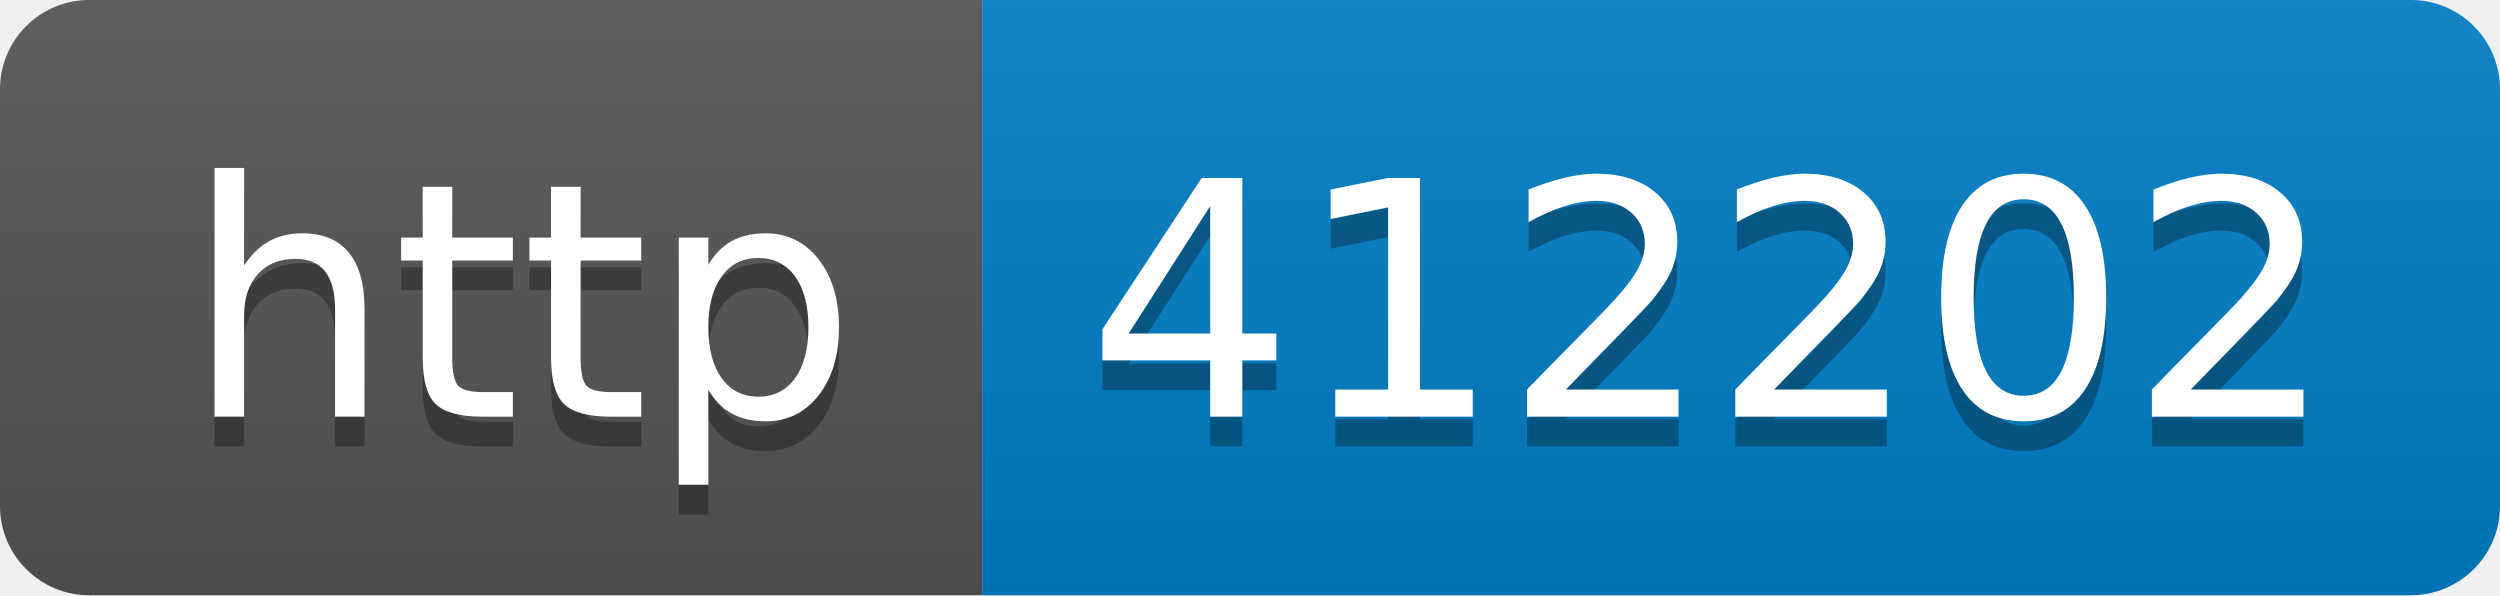
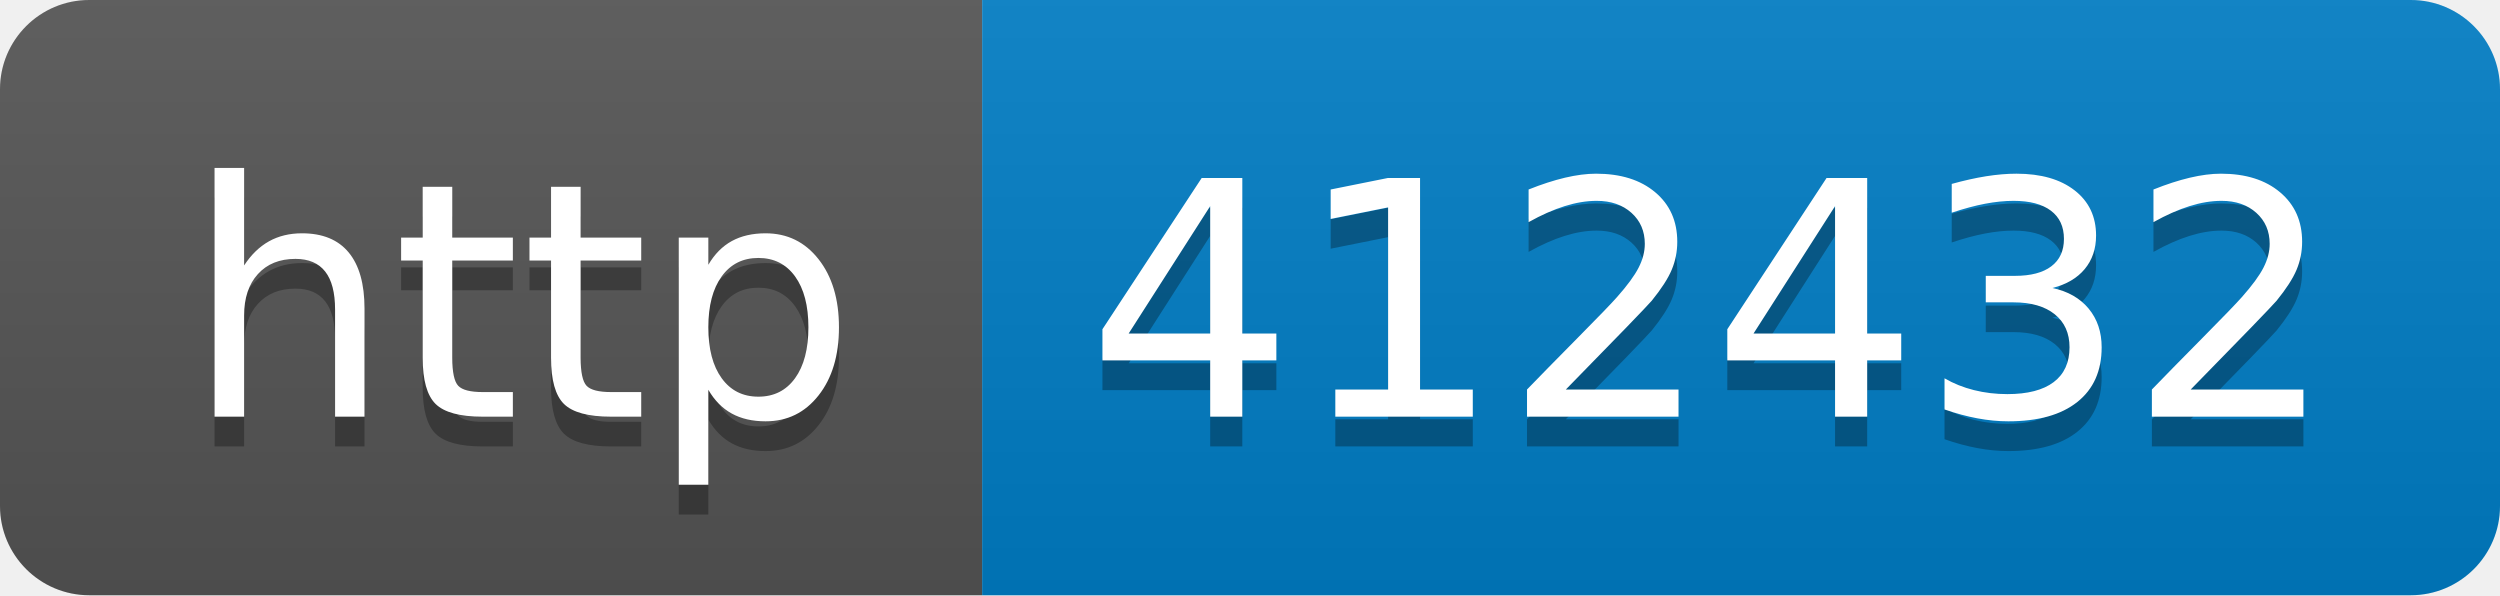
- <svg xmlns="http://www.w3.org/2000/svg" width="84" height="20" role="img" aria-label="http: 412202">
+ <svg xmlns="http://www.w3.org/2000/svg" width="84" height="20" role="img" aria-label="http: 412432">
  <linearGradient id="s" x2="0" y2="100%">
    <stop offset="0" stop-color="#bbb" stop-opacity=".1" />
    <stop offset="1" stop-opacity=".1" />
  </linearGradient>
  <clipPath id="r">
    <rect width="84" height="20" rx="3" fill="#fff" />
  </clipPath>
  <g clip-path="url(#r)">
    <rect width="33" height="20" fill="#555" />
    <rect x="33" width="51" height="20" fill="#007ec6" />
    <rect width="84" height="20" fill="url(#s)" />
  </g>
  <g fill="#fff" text-anchor="middle" font-family="Verdana,Geneva,DejaVu Sans,sans-serif" text-rendering="geometricPrecision" font-size="110">
    <text aria-hidden="true" x="175" y="150" fill="#010101" fill-opacity=".3" transform="scale(.1)" textLength="230">http</text>
    <text x="175" y="140" transform="scale(.1)" fill="#fff" textLength="230">http</text>
-     <text aria-hidden="true" x="575" y="150" fill="#010101" fill-opacity=".3" transform="scale(.1)" textLength="410">412202</text>
-     <text x="575" y="140" transform="scale(.1)" fill="#fff" textLength="410">412202</text>
+     <text aria-hidden="true" x="575" y="150" fill="#010101" fill-opacity=".3" transform="scale(.1)" textLength="410">412432</text>
+     <text x="575" y="140" transform="scale(.1)" fill="#fff" textLength="410">412432</text>
  </g>
</svg>
